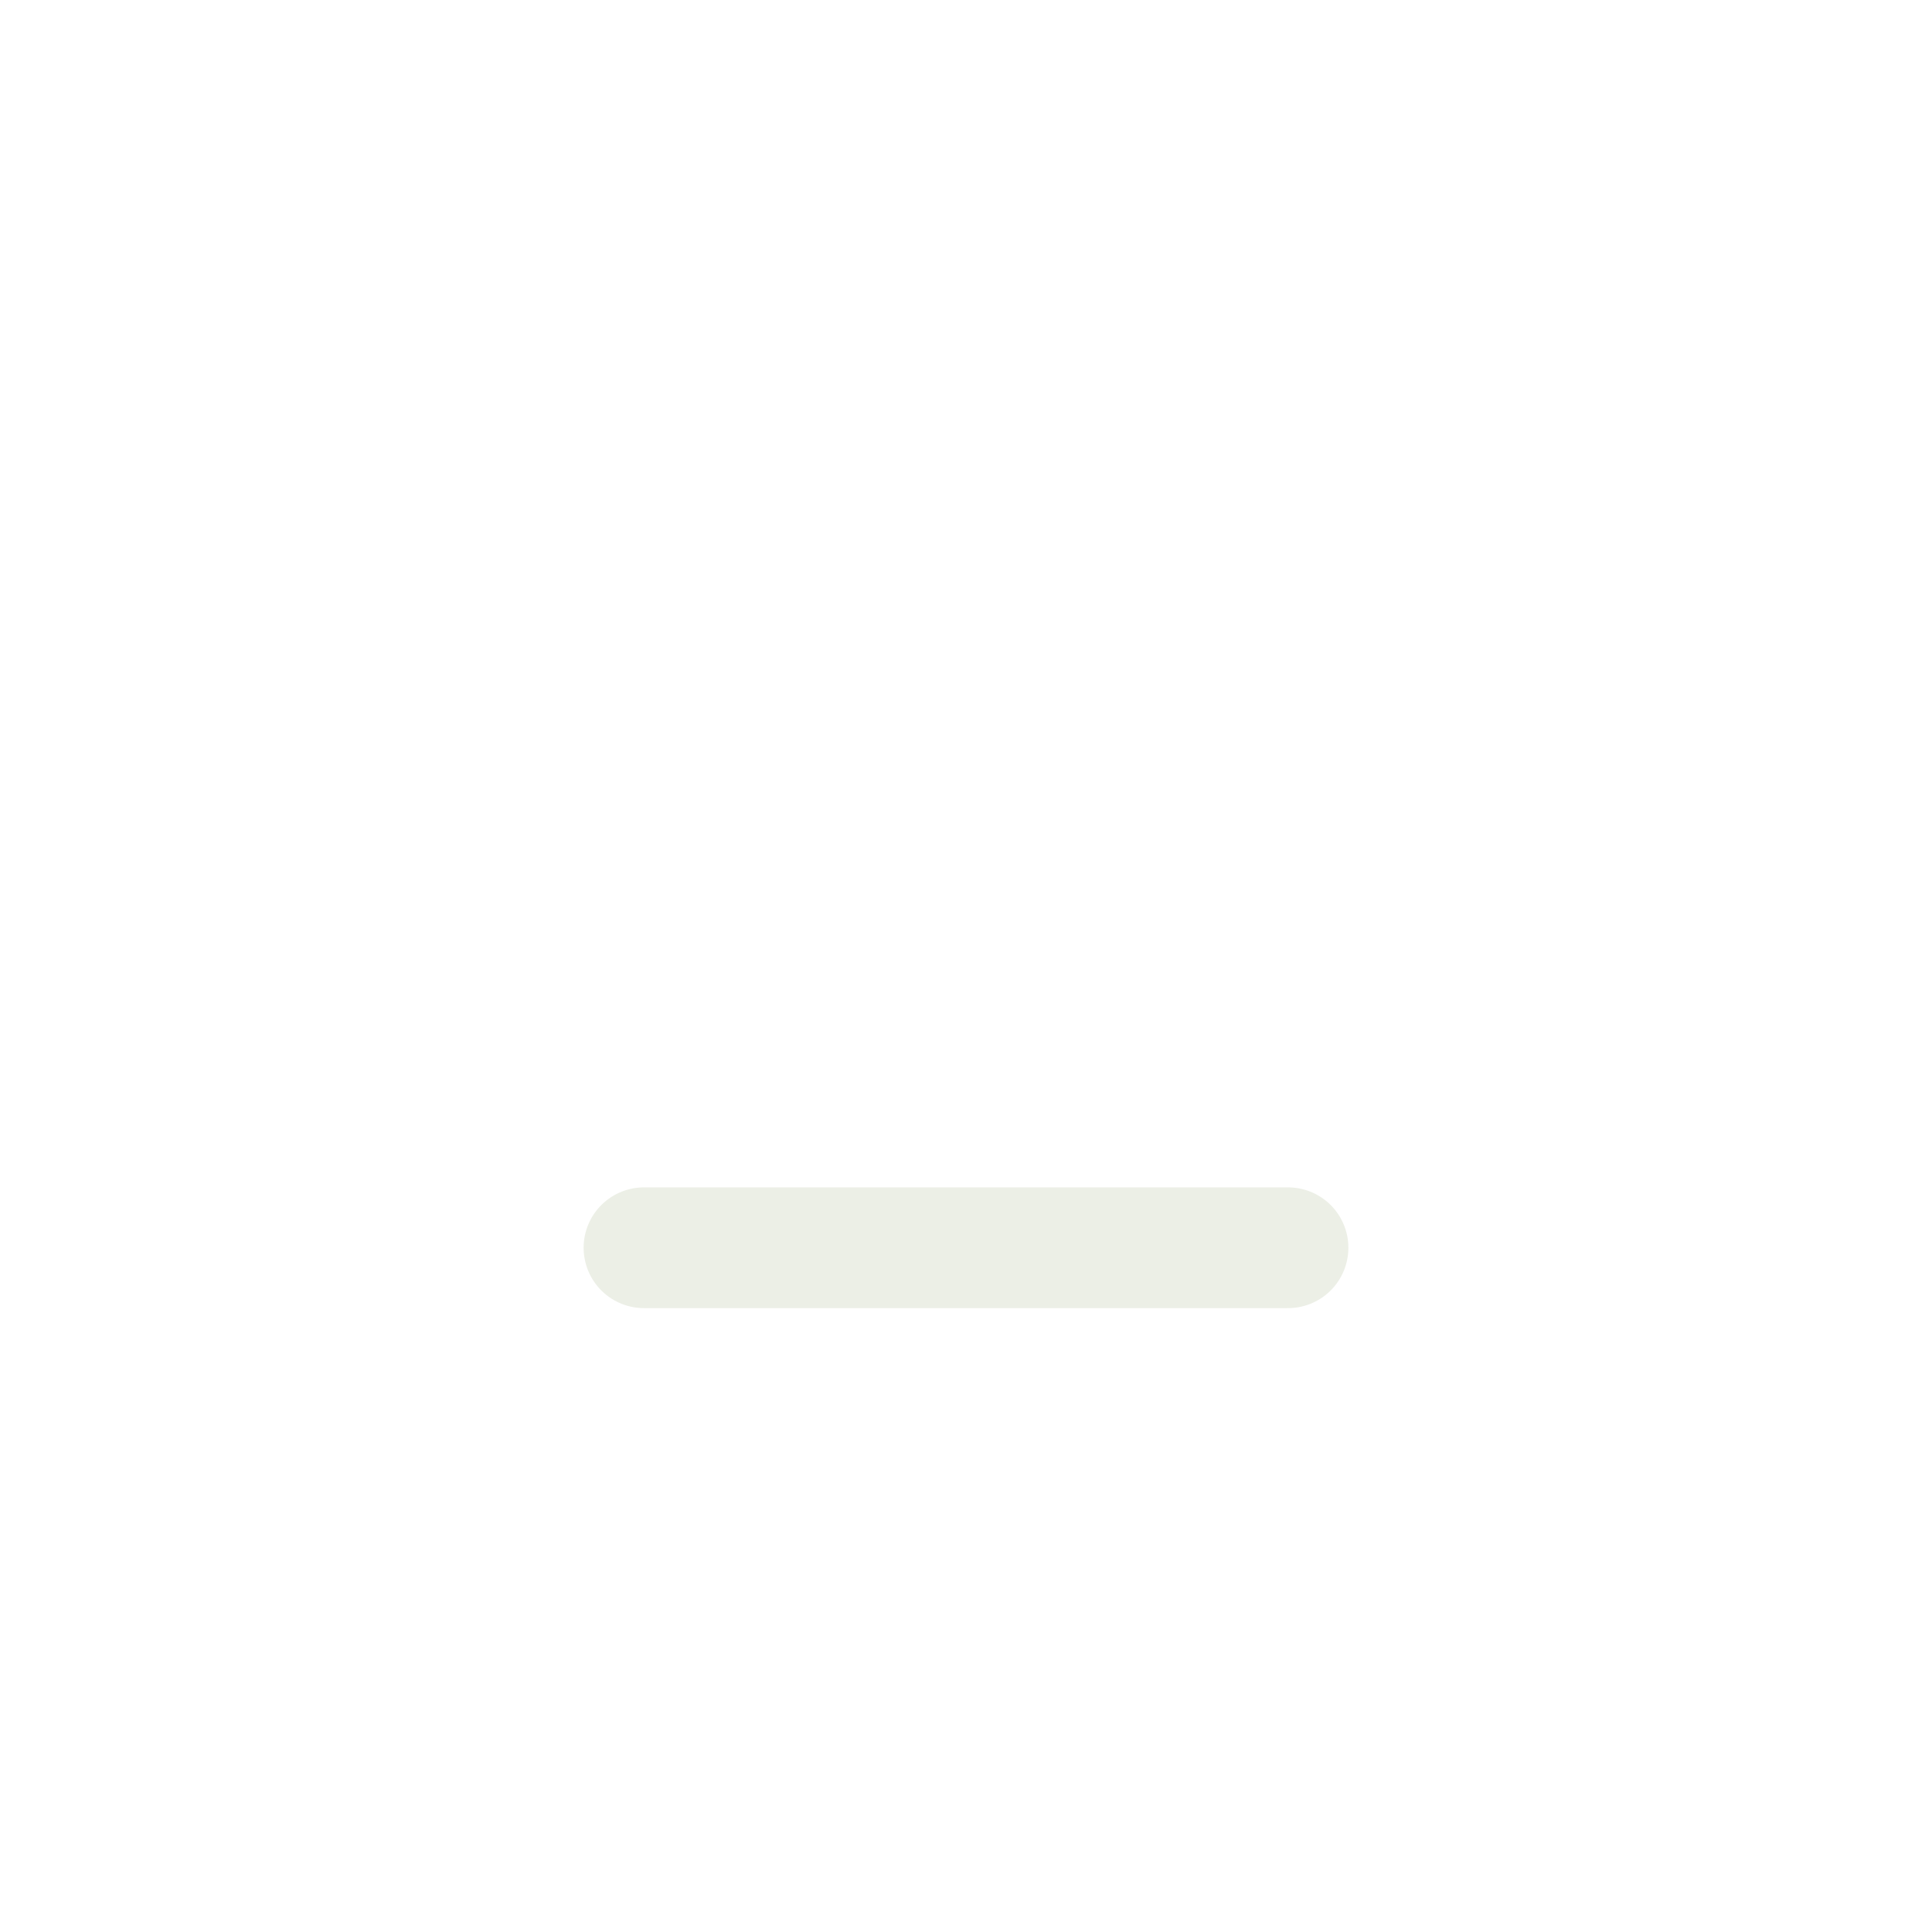
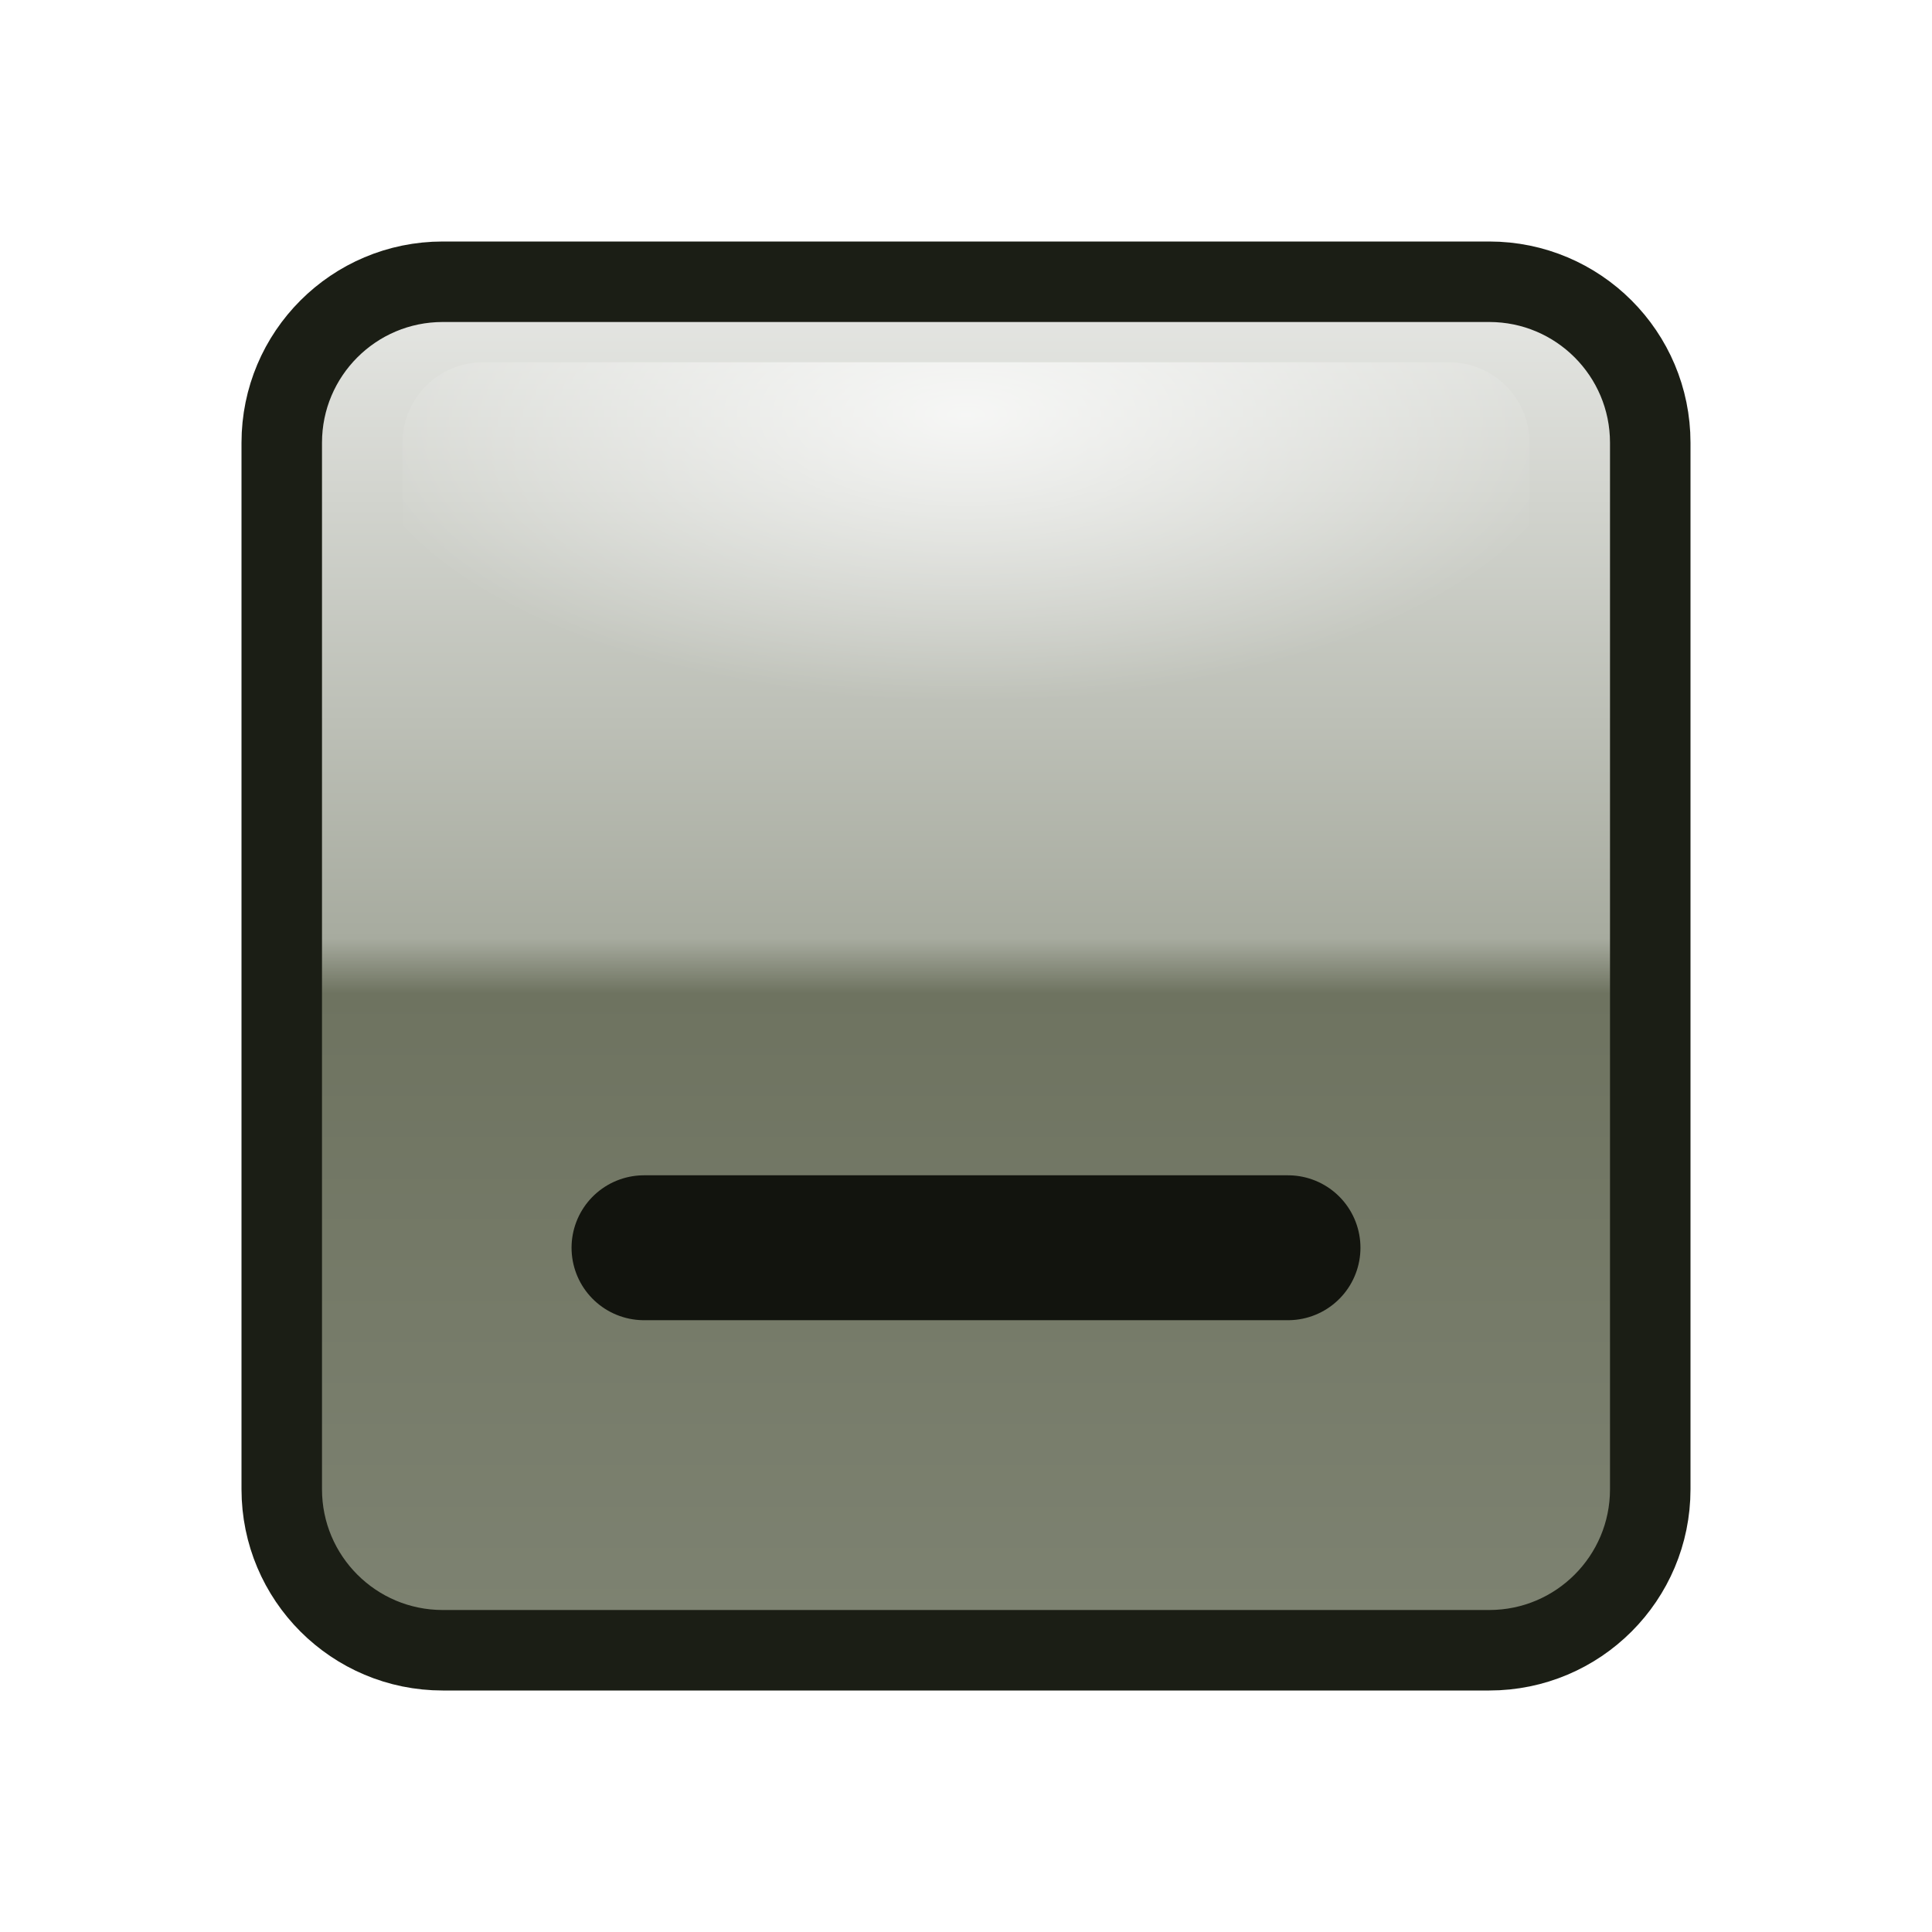
<svg xmlns="http://www.w3.org/2000/svg" width="24" height="24" viewBox="0 0 24 24">
-   <path d="M8 15.5h8" stroke="#ECEFE6" stroke-width="1.5" stroke-linecap="round" fill="none" />
+   <defs>
+     <linearGradient id="b" x1="0" y1="0" x2="0" y2="1">
+       <stop offset="0" stop-color="#E7E8E5" />
+       <stop offset=".48" stop-color="#A7AB9F" />
+       <stop offset=".52" stop-color="#6E7360" />
+       <stop offset="1" stop-color="#7E8372" />
+     </linearGradient>
+     <radialGradient id="l" cx=".5" cy=".1" r=".55">
+       <stop offset="0" stop-color="#FFFFFF" stop-opacity="0.75" />
+       <stop offset="1" stop-color="#FFFFFF" stop-opacity="0" />
+     </radialGradient>
+   </defs>
+   <rect x="3.5" y="3.5" width="17" height="17" rx="2" fill="url(#b)" stroke="#1B1E15" stroke-width="1" />
+   <rect x="5" y="4.5" width="14" height="6.5" rx="1" fill="url(#l)" />
+   <path d="M8 15.5h8" stroke="#12140E" stroke-width="1.8" stroke-linecap="round" fill="none" />
</svg>
